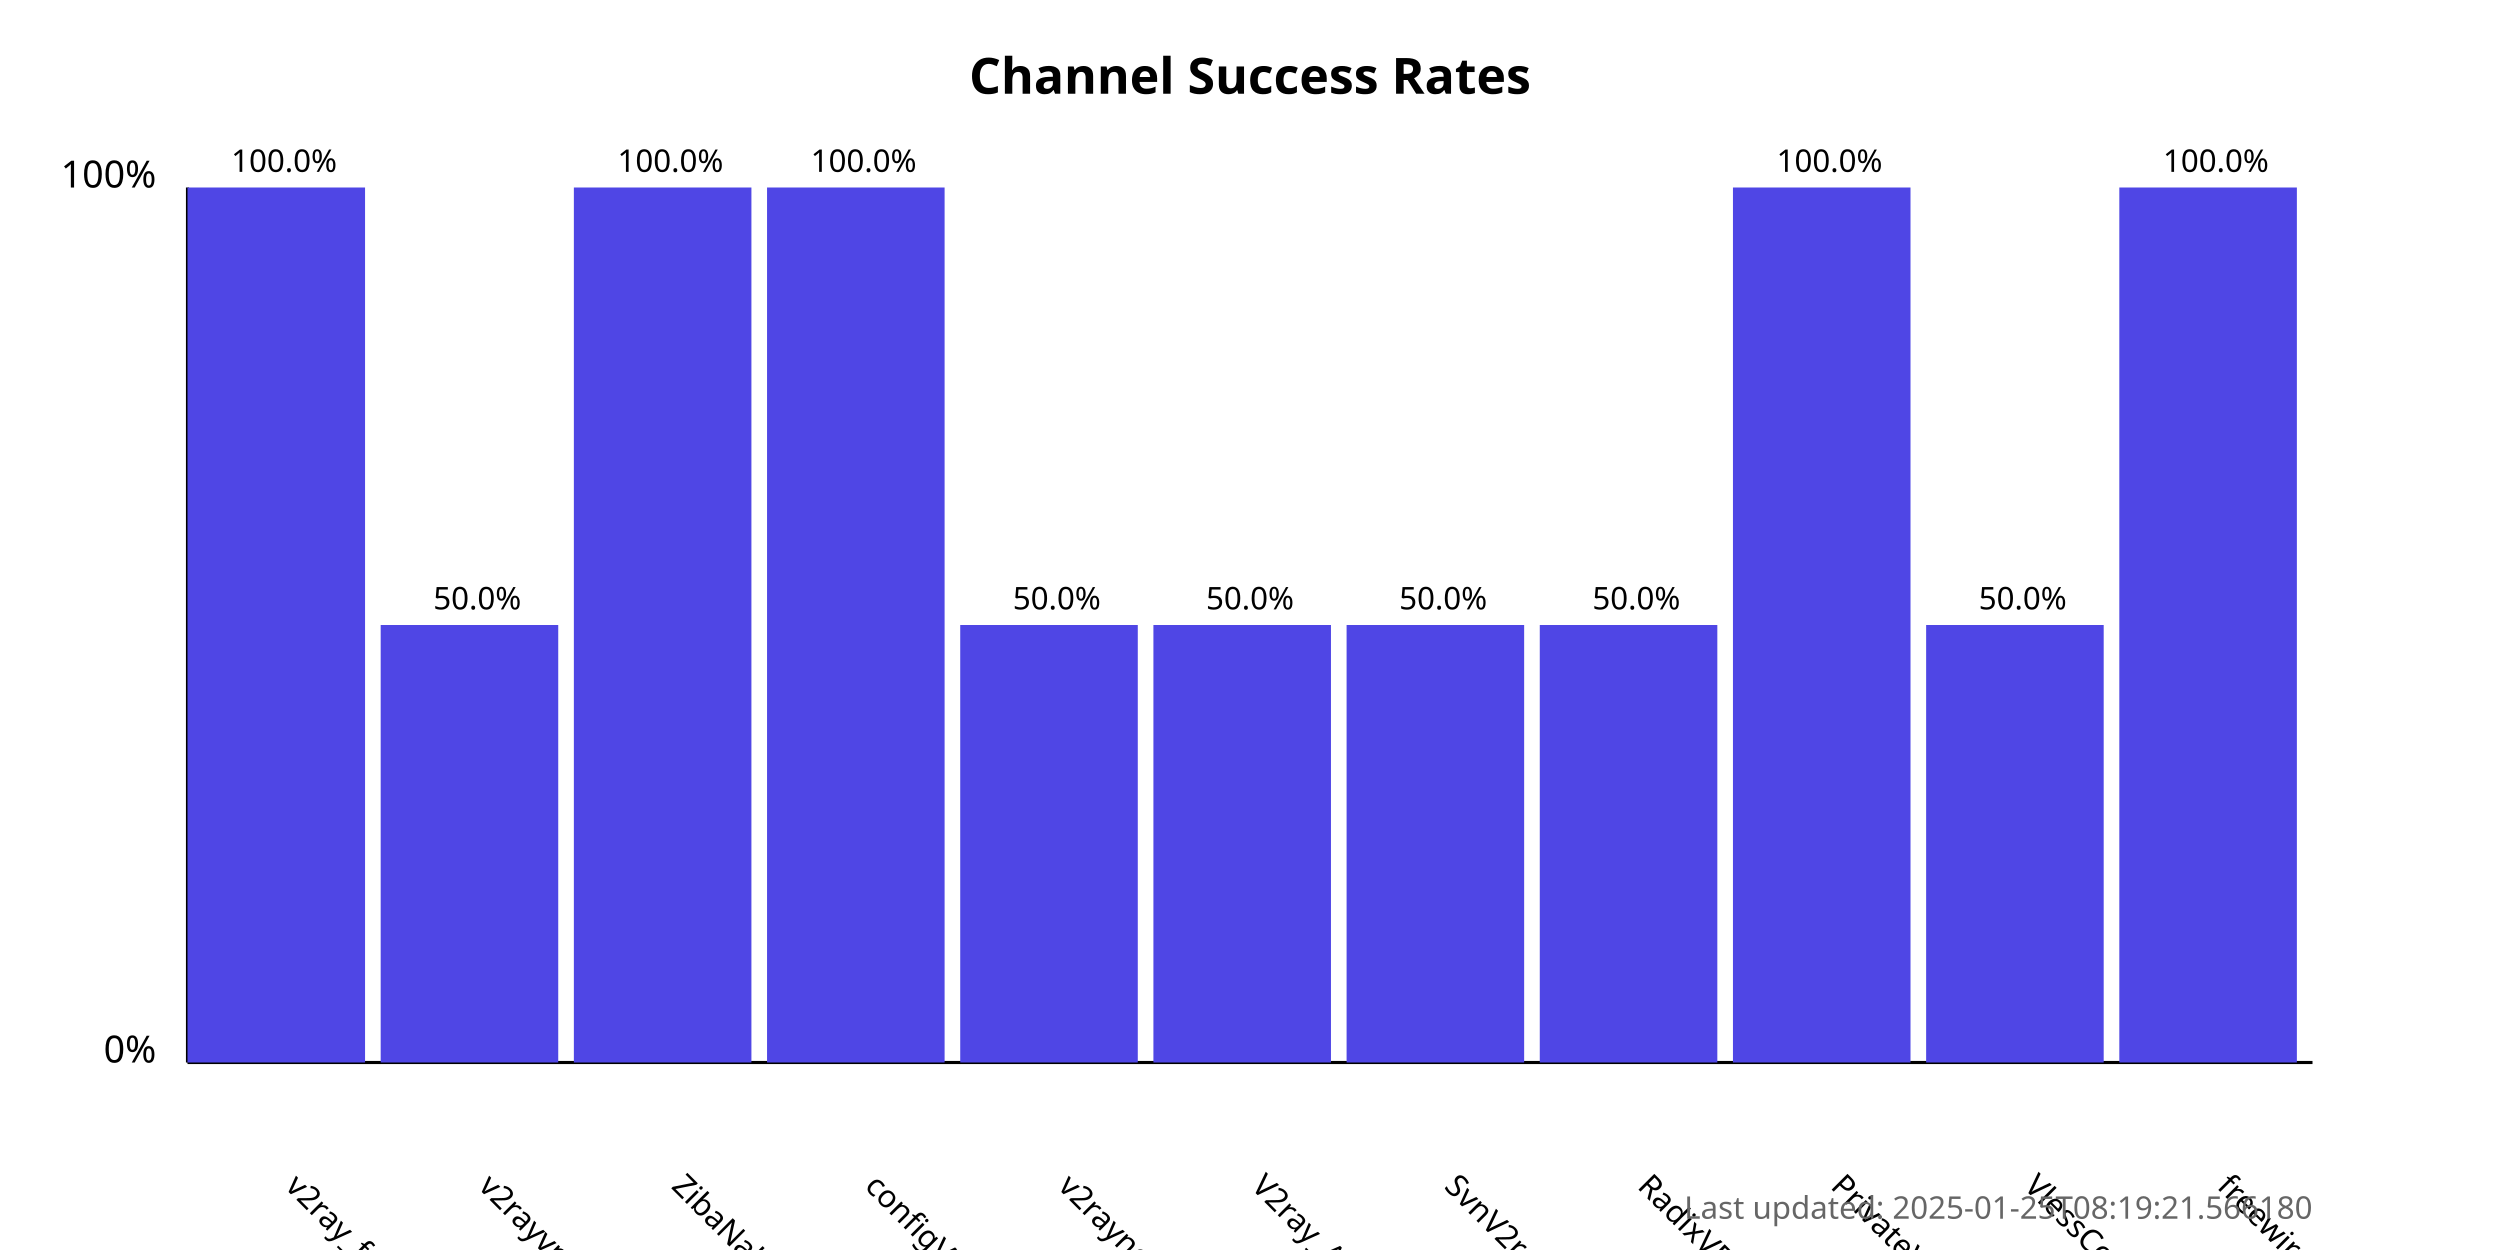
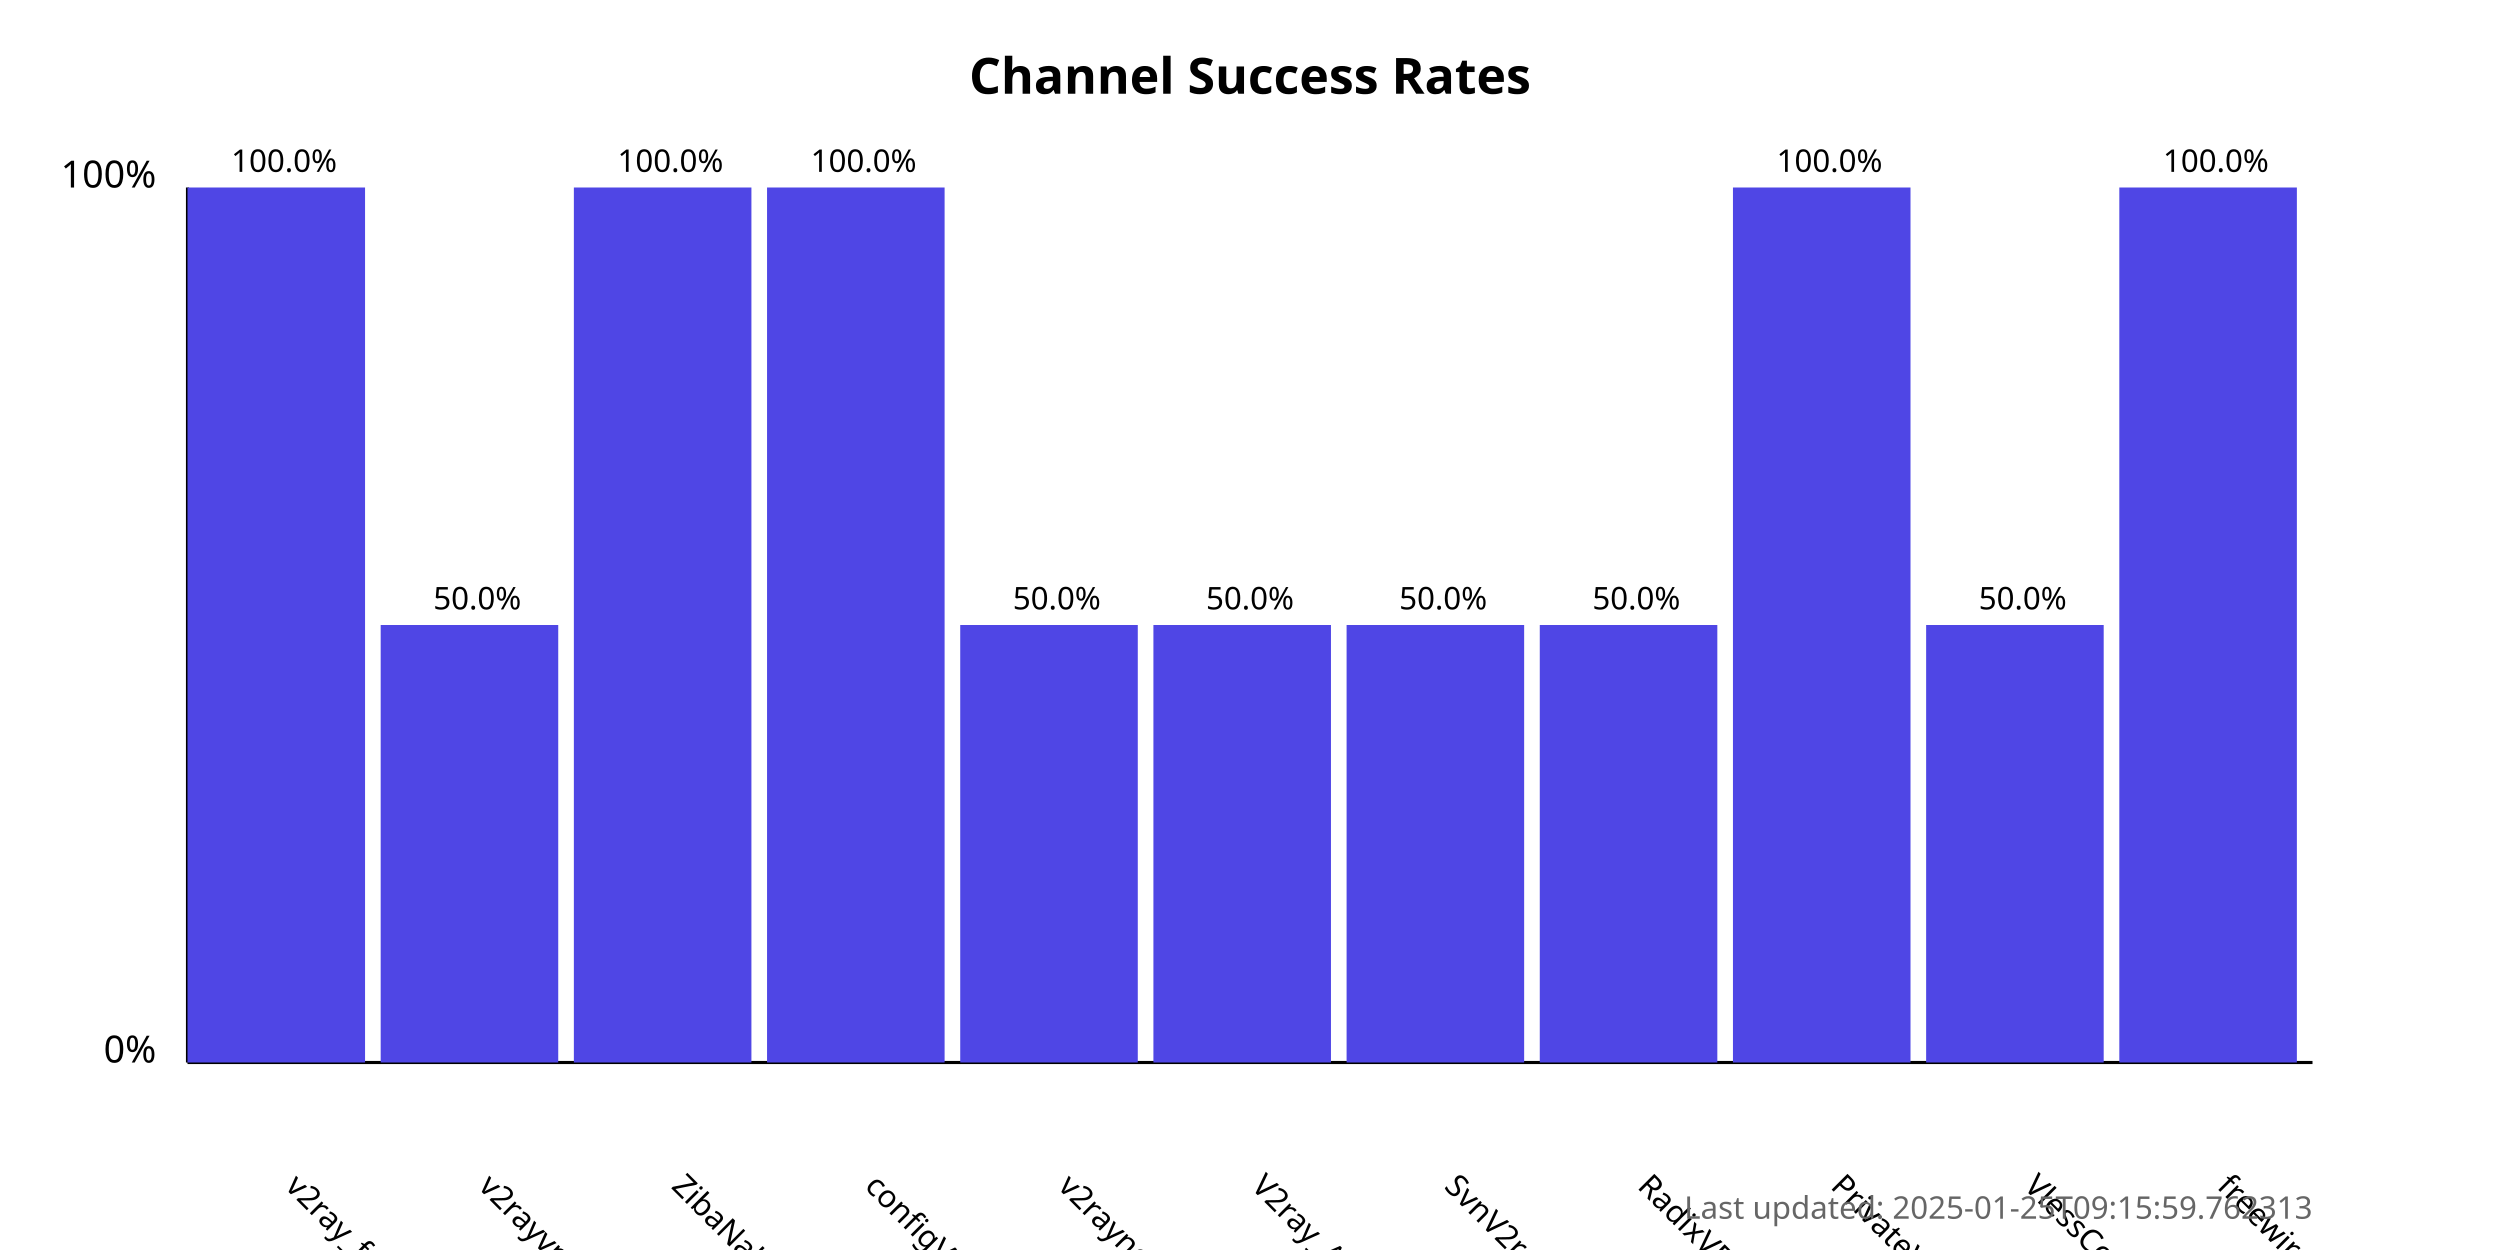
<svg xmlns="http://www.w3.org/2000/svg" width="800" height="400">
  <style>
            .chart-title { font: bold 16px sans-serif; }
            .axis-label { font: 12px sans-serif; }
            .tick-label { font: 10px sans-serif; }
            .bar { fill: #4f46e5; }
            .bar:hover { fill: #6366f1; }
            .timestamp { font: 10px sans-serif; fill: #666; }
        </style>
  <text x="400.0" y="30" text-anchor="middle" class="chart-title">
            Channel Success Rates
        </text>
  <line x1="60" y1="340" x2="60" y2="60" stroke="black" stroke-width="1" />
  <line x1="60" y1="340" x2="740" y2="340" stroke="black" stroke-width="1" />
  <text x="50" y="340" text-anchor="end" class="axis-label">0%</text>
  <text x="50" y="60" text-anchor="end" class="axis-label">100%</text>
  <g>
    <rect x="60" y="60.0" width="56.818" height="280.0" class="bar" />
    <text x="90.909" y="380" transform="rotate(45, 90.90909, 380)" text-anchor="start" class="tick-label">
                v2ray_free_conf
            </text>
    <text x="90.909" y="55.0" text-anchor="middle" class="tick-label">
                100.0%
            </text>
  </g>
  <g>
    <rect x="121.818" y="200.0" width="56.818" height="140.0" class="bar" />
    <text x="152.727" y="380" transform="rotate(45, 152.7273, 380)" text-anchor="start" class="tick-label">
                v2rayvpno
            </text>
    <text x="152.727" y="195.0" text-anchor="middle" class="tick-label">
                50.0%
            </text>
  </g>
  <g>
    <rect x="183.636" y="60.0" width="56.818" height="280.0" class="bar" />
    <text x="214.545" y="380" transform="rotate(45, 214.5455, 380)" text-anchor="start" class="tick-label">
                ZibaNabz
            </text>
    <text x="214.545" y="55.0" text-anchor="middle" class="tick-label">
                100.0%
            </text>
  </g>
  <g>
    <rect x="245.455" y="60.0" width="56.818" height="280.0" class="bar" />
    <text x="276.364" y="380" transform="rotate(45, 276.3636, 380)" text-anchor="start" class="tick-label">
                configV2rayForFree
            </text>
    <text x="276.364" y="55.0" text-anchor="middle" class="tick-label">
                100.0%
            </text>
  </g>
  <g>
    <rect x="307.273" y="200.0" width="56.818" height="140.0" class="bar" />
    <text x="338.182" y="380" transform="rotate(45, 338.1818, 380)" text-anchor="start" class="tick-label">
                v2rayngvpn
            </text>
    <text x="338.182" y="195.0" text-anchor="middle" class="tick-label">
                50.0%
            </text>
  </g>
  <g>
    <rect x="369.091" y="200.0" width="56.818" height="140.0" class="bar" />
    <text x="400.0" y="380" transform="rotate(45, 400.0, 380)" text-anchor="start" class="tick-label">
                V2ray_Alpha
            </text>
    <text x="400.0" y="195.0" text-anchor="middle" class="tick-label">
                50.0%
            </text>
  </g>
  <g>
    <rect x="430.909" y="200.0" width="56.818" height="140.0" class="bar" />
    <text x="461.818" y="380" transform="rotate(45, 461.8182, 380)" text-anchor="start" class="tick-label">
                SvnV2ray
            </text>
    <text x="461.818" y="195.0" text-anchor="middle" class="tick-label">
                50.0%
            </text>
  </g>
  <g>
    <rect x="492.727" y="200.0" width="56.818" height="140.0" class="bar" />
    <text x="523.636" y="380" transform="rotate(45, 523.6364, 380)" text-anchor="start" class="tick-label">
                RadixVPN
            </text>
    <text x="523.636" y="195.0" text-anchor="middle" class="tick-label">
                50.0%
            </text>
  </g>
  <g>
    <rect x="554.545" y="60.0" width="56.818" height="280.0" class="bar" />
    <text x="585.455" y="380" transform="rotate(45, 585.4545, 380)" text-anchor="start" class="tick-label">
                PrivateVPNs
            </text>
    <text x="585.455" y="55.0" text-anchor="middle" class="tick-label">
                100.0%
            </text>
  </g>
  <g>
    <rect x="616.364" y="200.0" width="56.818" height="140.0" class="bar" />
    <text x="647.273" y="380" transform="rotate(45, 647.2727, 380)" text-anchor="start" class="tick-label">
                VlessConfig
            </text>
    <text x="647.273" y="195.0" text-anchor="middle" class="tick-label">
                50.0%
            </text>
  </g>
  <g>
    <rect x="678.182" y="60.0" width="56.818" height="280.0" class="bar" />
    <text x="709.091" y="380" transform="rotate(45, 709.0909, 380)" text-anchor="start" class="tick-label">
                freewireguard
            </text>
    <text x="709.091" y="55.0" text-anchor="middle" class="tick-label">
                100.0%
            </text>
  </g>
  <text x="740" y="390" text-anchor="end" class="timestamp">
-             Last updated: 2025-01-25T08:19:21.566180
+             Last updated: 2025-01-25T09:15:59.762313
        </text>
</svg>
